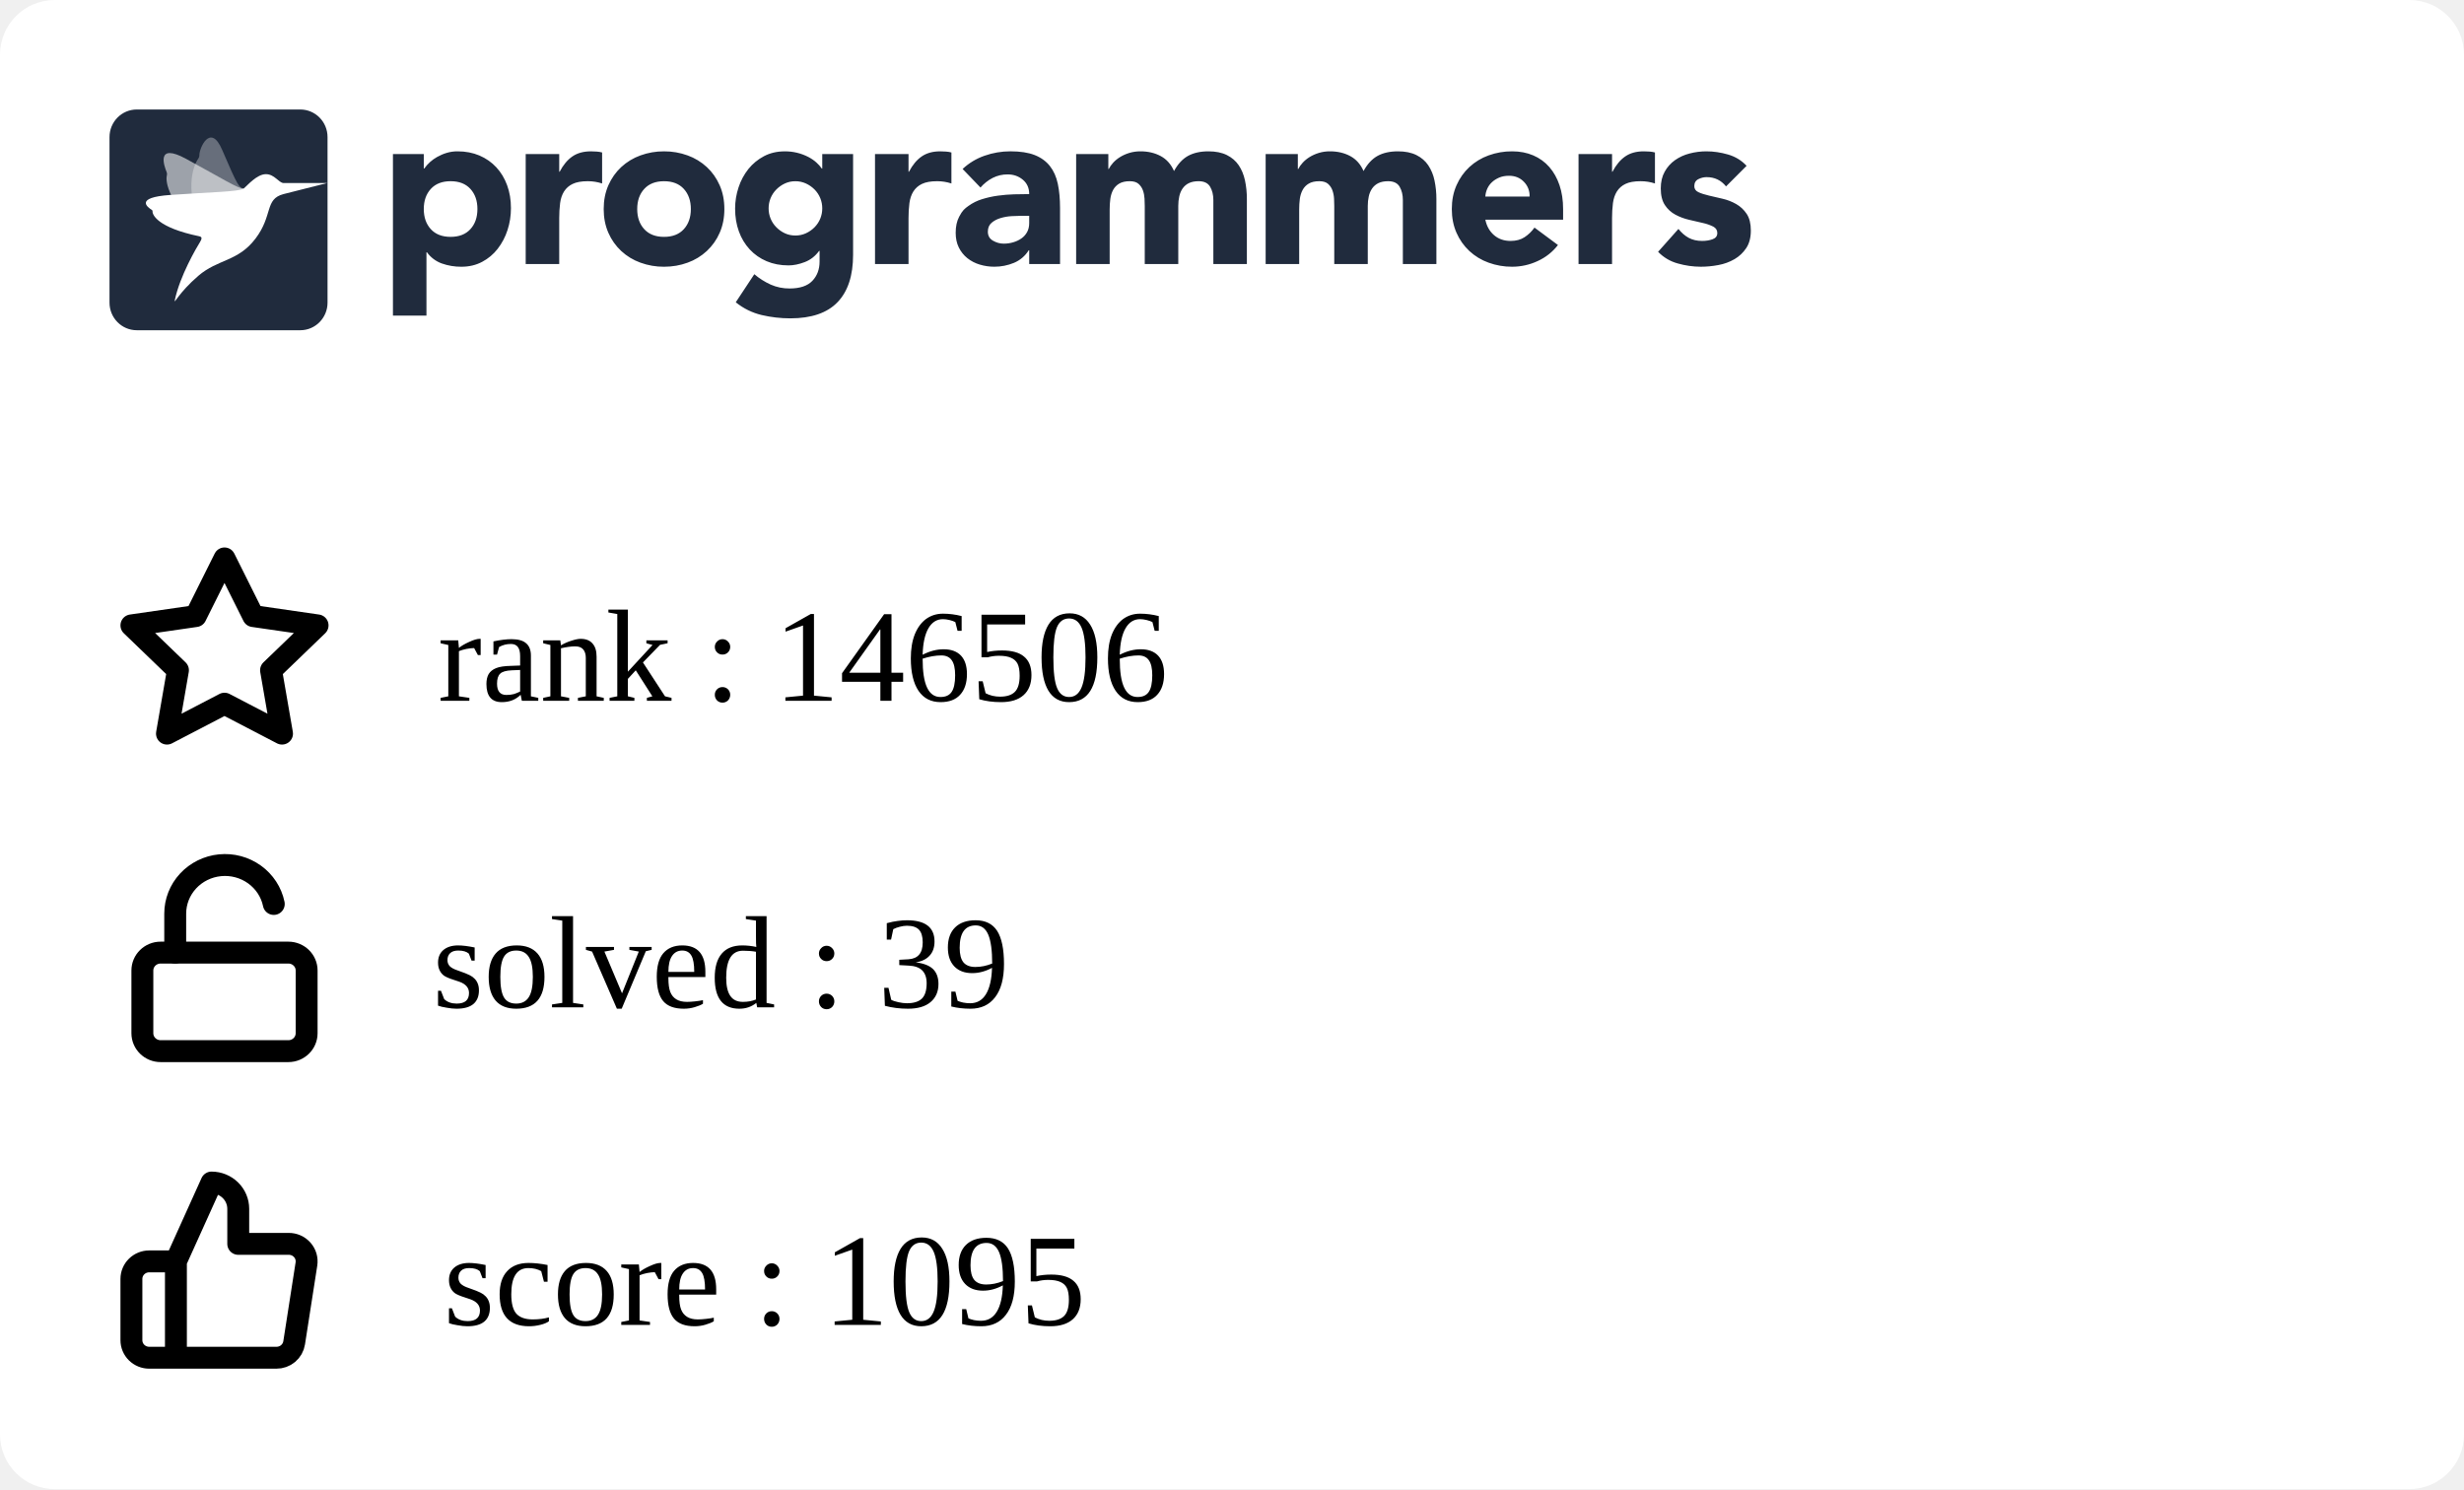
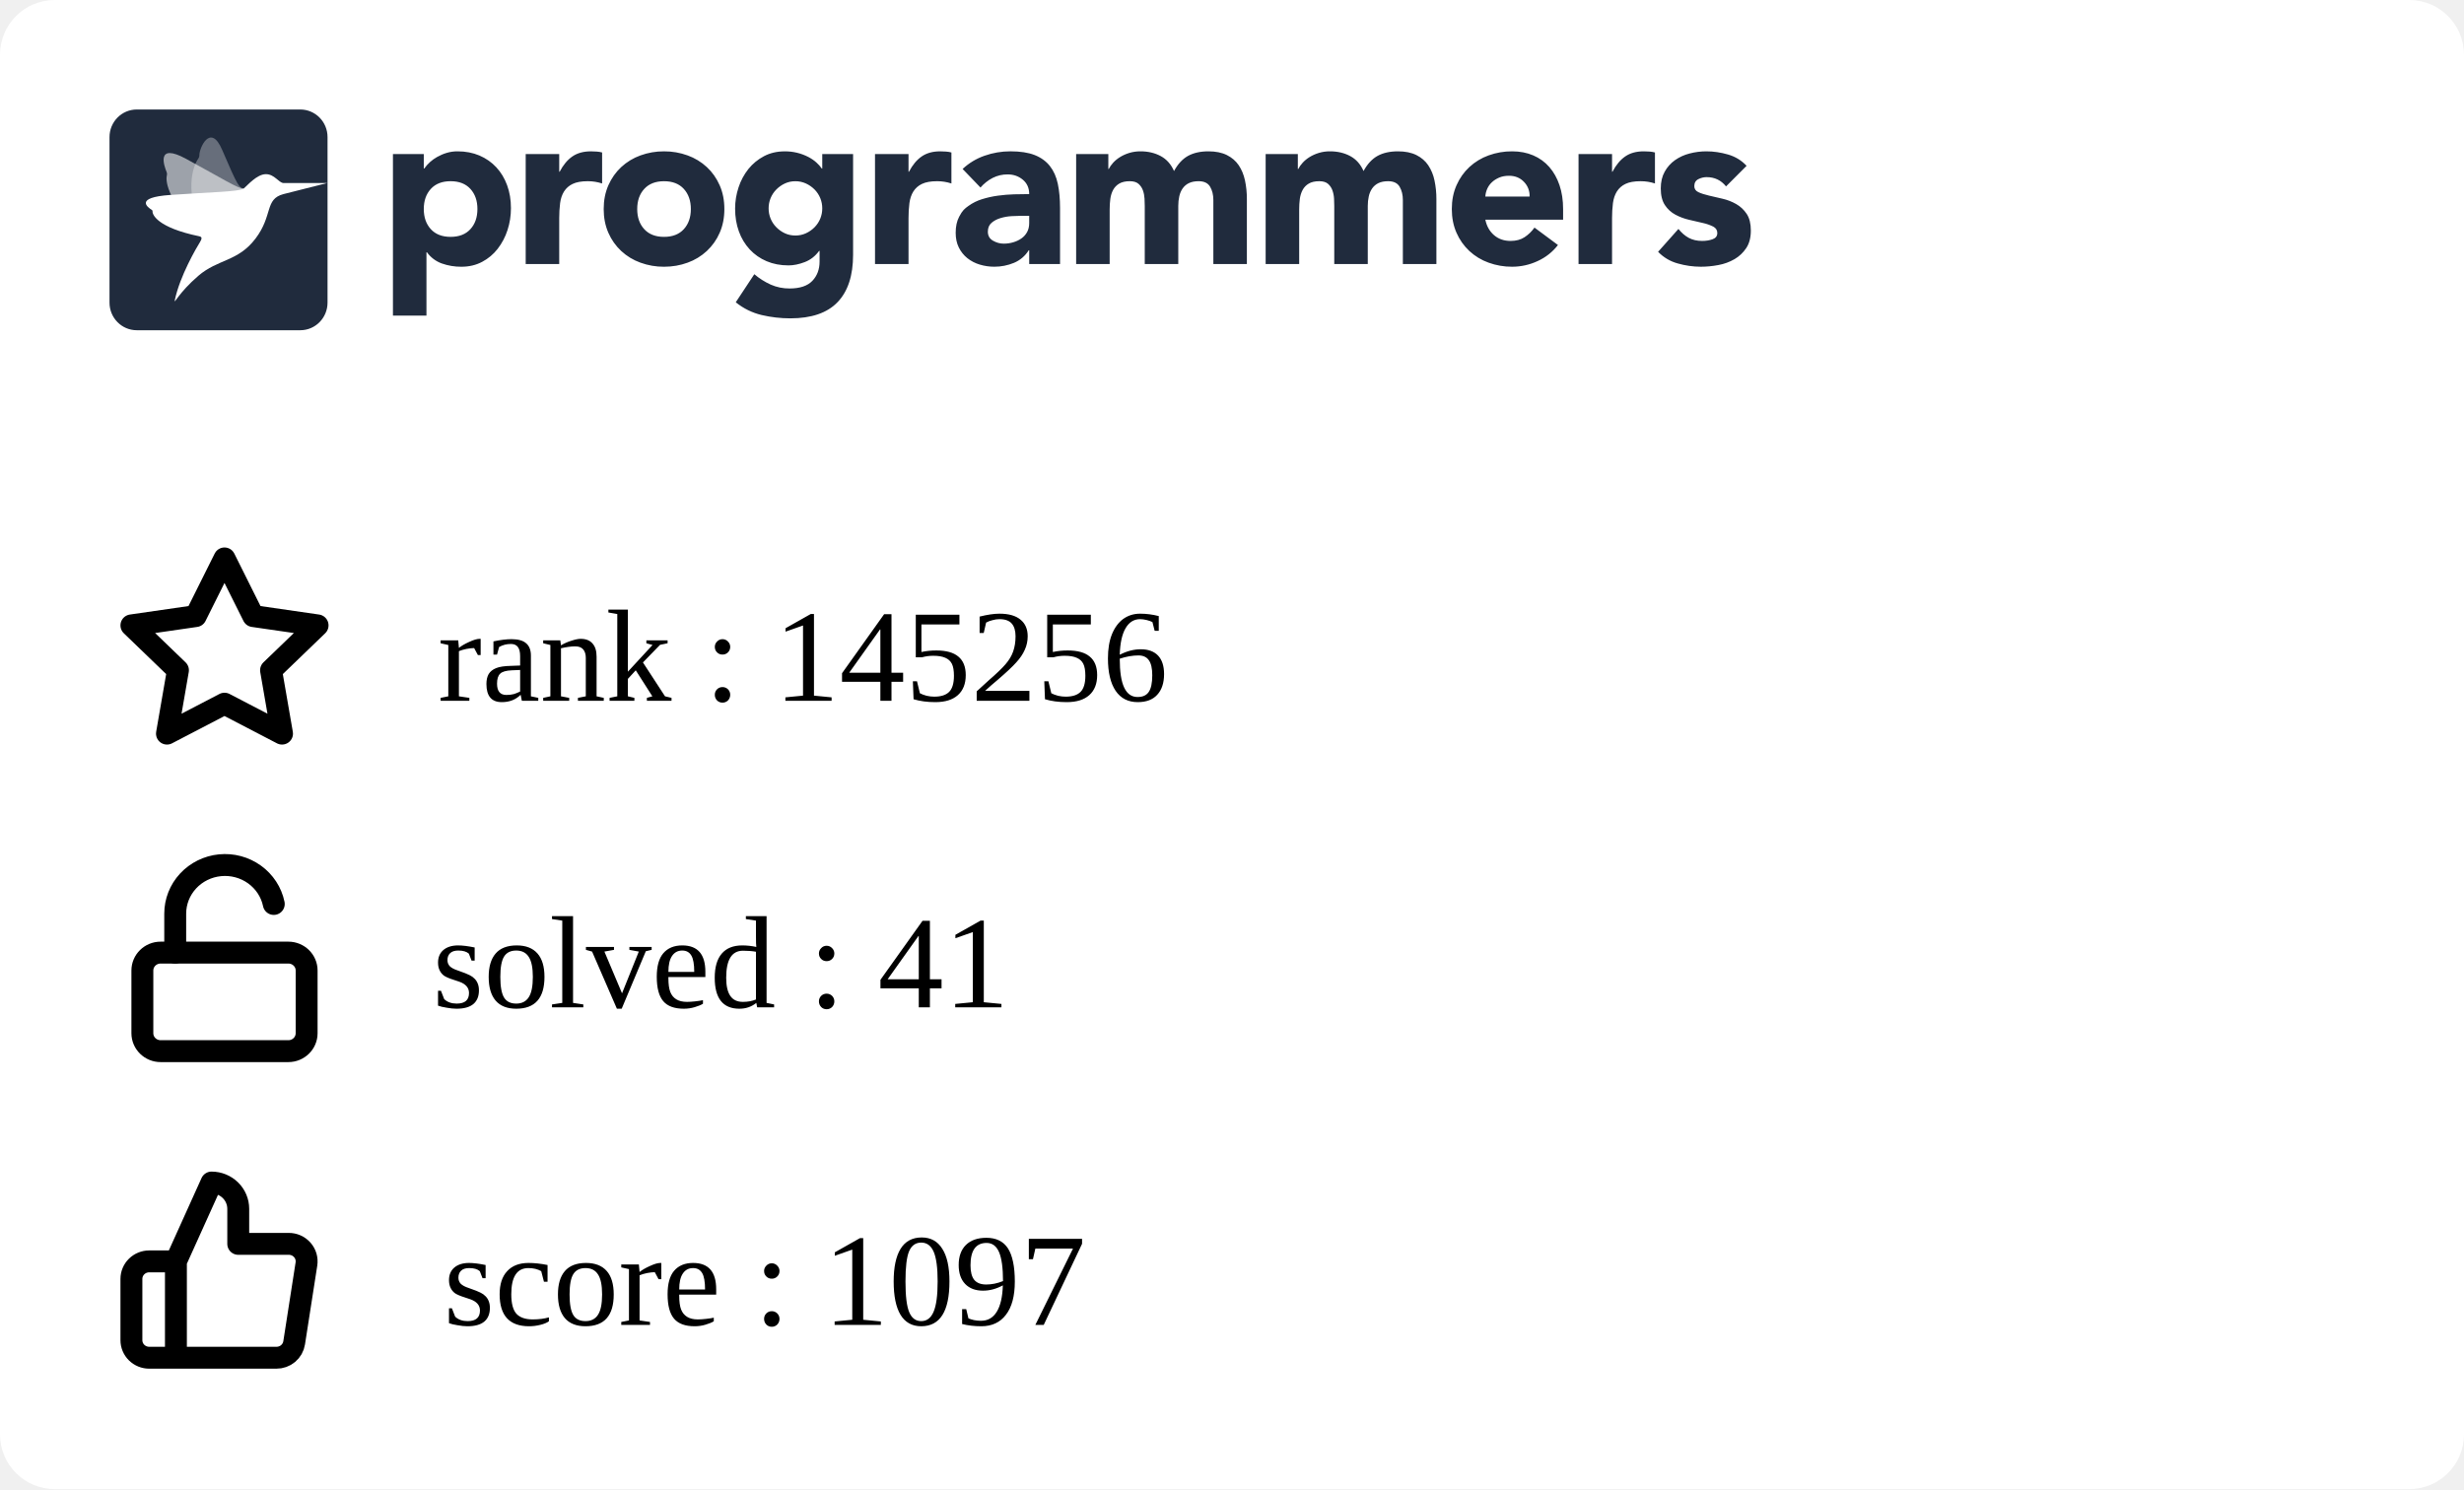
<svg xmlns="http://www.w3.org/2000/svg" width="225" height="136" viewBox="0 0 225 136" fill="none">
  <g clip-path="url(#clip0_849_5838)">
    <rect width="225" height="136" rx="5" fill="white" />
    <g clip-path="url(#clip1_849_5838)">
      <path fill-rule="evenodd" clip-rule="evenodd" d="M35.882 14.07H38.698V15.392H38.739C39.047 14.959 39.448 14.599 39.912 14.338C40.187 14.182 40.477 14.057 40.779 13.966C41.103 13.868 41.44 13.819 41.779 13.821C42.514 13.821 43.181 13.949 43.779 14.203C44.378 14.459 44.892 14.817 45.32 15.279C45.748 15.739 46.078 16.287 46.309 16.921C46.541 17.555 46.657 18.25 46.657 19.008C46.657 19.711 46.551 20.382 46.34 21.023C46.143 21.639 45.839 22.216 45.442 22.728C45.06 23.22 44.576 23.625 44.024 23.915C43.466 24.212 42.833 24.361 42.126 24.361C41.518 24.365 40.914 24.264 40.34 24.061C39.795 23.864 39.322 23.508 38.984 23.038H38.942V28.824H35.882V14.07ZM38.698 19.09C38.698 19.848 38.912 20.461 39.341 20.93C39.769 21.398 40.371 21.632 41.147 21.632C41.923 21.632 42.525 21.398 42.953 20.93C43.381 20.462 43.595 19.849 43.596 19.09C43.596 18.333 43.382 17.72 42.953 17.251C42.524 16.783 41.922 16.549 41.147 16.549C40.372 16.549 39.77 16.784 39.341 17.252C38.912 17.72 38.698 18.333 38.698 19.091M48.004 14.071H51.065V15.682H51.106C51.432 15.062 51.819 14.597 52.269 14.287C52.718 13.977 53.283 13.822 53.963 13.822C54.14 13.822 54.317 13.829 54.493 13.843C54.67 13.857 54.833 13.884 54.982 13.925V16.756C54.561 16.618 54.12 16.548 53.676 16.549C53.092 16.549 52.63 16.632 52.289 16.798C51.966 16.949 51.693 17.189 51.504 17.49C51.319 17.787 51.2 18.141 51.146 18.555C51.091 19.007 51.063 19.462 51.065 19.918V24.112H48.004V14.071ZM55.126 19.091C55.126 18.293 55.269 17.57 55.554 16.922C55.84 16.275 56.232 15.72 56.728 15.258C57.235 14.79 57.832 14.428 58.483 14.194C59.172 13.943 59.902 13.817 60.636 13.822C61.37 13.817 62.099 13.943 62.789 14.194C63.44 14.428 64.037 14.79 64.543 15.258C65.041 15.72 65.432 16.275 65.717 16.922C66.003 17.568 66.145 18.292 66.145 19.091C66.145 19.891 66.003 20.614 65.717 21.261C65.445 21.89 65.045 22.456 64.543 22.924C64.037 23.393 63.44 23.756 62.789 23.989C62.115 24.237 61.398 24.361 60.636 24.361C59.902 24.366 59.173 24.24 58.483 23.989C57.832 23.756 57.235 23.394 56.728 22.925C56.227 22.457 55.827 21.891 55.554 21.262C55.269 20.613 55.126 19.89 55.126 19.091ZM58.187 19.091C58.187 19.849 58.401 20.462 58.83 20.931C59.259 21.399 59.861 21.633 60.636 21.633C61.411 21.633 62.013 21.399 62.442 20.931C62.87 20.463 63.085 19.85 63.085 19.091C63.085 18.334 62.87 17.721 62.442 17.252C62.013 16.784 61.411 16.55 60.636 16.55C59.861 16.55 59.259 16.784 58.83 17.253C58.401 17.721 58.187 18.334 58.187 19.092M77.9 23.267C77.9 25.168 77.427 26.61 76.482 27.596C75.537 28.581 74.098 29.074 72.167 29.074C71.287 29.074 70.41 28.973 69.554 28.773C68.686 28.567 67.877 28.168 67.186 27.606L68.88 25.044C69.333 25.428 69.838 25.748 70.38 25.994C70.923 26.233 71.511 26.352 72.105 26.346C73.043 26.346 73.734 26.115 74.176 25.653C74.618 25.192 74.84 24.603 74.84 23.886V22.915H74.798C74.444 23.397 74.006 23.738 73.482 23.938C72.959 24.138 72.466 24.238 72.003 24.238C71.268 24.238 70.602 24.111 70.003 23.856C69.419 23.61 68.893 23.244 68.462 22.781C68.025 22.305 67.688 21.747 67.473 21.138C67.241 20.505 67.126 19.809 67.126 19.051C67.126 18.391 67.233 17.735 67.442 17.109C67.64 16.502 67.944 15.935 68.34 15.435C68.728 14.953 69.211 14.556 69.758 14.267C70.316 13.972 70.949 13.823 71.656 13.823C72.409 13.816 73.151 13.993 73.819 14.339C74.106 14.491 74.351 14.659 74.554 14.846C74.738 15.009 74.902 15.193 75.043 15.394H75.084V14.07H77.9V23.267ZM70.187 19.031C70.183 19.676 70.436 20.297 70.891 20.756C71.115 20.983 71.377 21.168 71.666 21.303C71.958 21.441 72.281 21.51 72.635 21.51C72.976 21.51 73.296 21.441 73.595 21.304C73.894 21.166 74.156 20.983 74.38 20.756C74.835 20.297 75.088 19.676 75.084 19.031C75.088 18.385 74.835 17.764 74.38 17.305C74.153 17.077 73.887 16.892 73.595 16.758C73.294 16.62 72.967 16.55 72.636 16.551C72.282 16.551 71.959 16.62 71.667 16.758C71.378 16.893 71.115 17.078 70.891 17.305C70.436 17.764 70.183 18.385 70.187 19.03M79.901 14.071H82.962V15.682H83.003C83.329 15.062 83.716 14.597 84.166 14.287C84.615 13.977 85.18 13.821 85.859 13.822C86.037 13.822 86.213 13.829 86.39 13.843C86.567 13.857 86.73 13.884 86.879 13.925V16.756C86.458 16.618 86.017 16.548 85.573 16.549C84.989 16.549 84.526 16.632 84.186 16.798C83.863 16.949 83.59 17.189 83.401 17.49C83.217 17.787 83.098 18.141 83.043 18.555C82.987 19.007 82.96 19.462 82.962 19.918V24.112H79.902L79.901 14.071ZM93.982 22.852H93.941C93.622 23.37 93.147 23.775 92.584 24.008C92.018 24.241 91.411 24.361 90.798 24.359C90.345 24.36 89.895 24.294 89.462 24.163C89.05 24.041 88.666 23.841 88.329 23.574C88.003 23.311 87.738 22.979 87.554 22.602C87.363 22.217 87.268 21.769 87.268 21.259C87.268 20.681 87.373 20.193 87.585 19.793C87.901 19.193 88.082 19.062 88.442 18.801C88.817 18.531 89.234 18.325 89.676 18.191C90.138 18.046 90.618 17.939 91.115 17.871C91.612 17.802 92.108 17.761 92.605 17.747C93.064 17.733 93.523 17.727 93.982 17.726C93.982 17.175 93.788 16.738 93.401 16.414C93.013 16.091 92.554 15.929 92.023 15.929C91.545 15.922 91.072 16.032 90.645 16.248C90.222 16.468 89.845 16.767 89.533 17.127L87.901 15.432C88.474 14.894 89.156 14.482 89.9 14.223C90.662 13.955 91.451 13.82 92.268 13.82C93.165 13.82 93.903 13.934 94.482 14.161C95.059 14.389 95.522 14.723 95.87 15.164C96.217 15.605 96.458 16.145 96.594 16.785C96.73 17.427 96.798 18.167 96.798 19.007V24.112H93.982V22.852ZM93.227 19.71C92.996 19.71 92.707 19.721 92.359 19.741C92.02 19.761 91.685 19.82 91.36 19.918C91.04 20.014 90.767 20.158 90.543 20.351C90.319 20.544 90.206 20.813 90.206 21.158C90.206 21.529 90.363 21.804 90.676 21.983C90.988 22.163 91.315 22.252 91.656 22.252C91.954 22.252 92.244 22.211 92.524 22.128C92.802 22.046 93.05 21.929 93.268 21.777C93.484 21.627 93.662 21.429 93.788 21.199C93.917 20.964 93.981 20.688 93.981 20.372V19.71H93.227ZM98.268 14.07H101.207V15.433H101.247C101.343 15.24 101.479 15.047 101.655 14.854C101.832 14.662 102.043 14.489 102.288 14.338C102.533 14.187 102.812 14.063 103.124 13.966C103.455 13.867 103.799 13.819 104.144 13.821C104.839 13.821 105.454 13.966 105.992 14.255C106.529 14.545 106.933 15 107.206 15.62C107.56 14.972 107.988 14.511 108.491 14.234C108.995 13.959 109.614 13.821 110.348 13.821C111.015 13.821 111.576 13.935 112.032 14.162C112.488 14.39 112.848 14.7 113.113 15.092C113.379 15.485 113.57 15.947 113.685 16.476C113.804 17.037 113.861 17.609 113.858 18.182V24.112H110.797V18.264C110.797 17.796 110.699 17.393 110.502 17.055C110.304 16.718 109.954 16.549 109.45 16.549C109.097 16.549 108.801 16.608 108.563 16.725C108.333 16.835 108.137 17.002 107.992 17.211C107.848 17.418 107.746 17.659 107.686 17.933C107.624 18.209 107.594 18.499 107.594 18.802V24.112H104.533V18.802C104.533 18.622 104.526 18.402 104.512 18.14C104.5 17.887 104.452 17.636 104.369 17.396C104.29 17.166 104.153 16.96 103.971 16.797C103.788 16.632 103.519 16.549 103.166 16.549C102.771 16.549 102.451 16.622 102.206 16.766C101.969 16.903 101.774 17.104 101.645 17.345C101.516 17.586 101.431 17.858 101.39 18.161C101.349 18.476 101.329 18.794 101.329 19.111V24.112H98.268V14.07ZM115.573 14.07H118.512V15.433H118.553C118.647 15.24 118.783 15.047 118.961 14.854C119.138 14.662 119.349 14.489 119.594 14.338C119.838 14.187 120.117 14.063 120.43 13.966C120.761 13.866 121.105 13.817 121.451 13.821C122.144 13.821 122.76 13.966 123.297 14.255C123.835 14.545 124.24 15 124.512 15.62C124.865 14.972 125.294 14.511 125.797 14.234C126.3 13.959 126.919 13.821 127.654 13.821C128.32 13.821 128.881 13.935 129.338 14.162C129.794 14.39 130.154 14.7 130.419 15.092C130.696 15.513 130.89 15.983 130.99 16.476C131.109 17.037 131.167 17.609 131.164 18.182V24.112H128.102V18.264C128.102 17.796 128.004 17.393 127.807 17.055C127.61 16.718 127.26 16.549 126.756 16.549C126.403 16.549 126.106 16.608 125.868 16.725C125.639 16.835 125.442 17.002 125.297 17.211C125.148 17.429 125.045 17.674 124.991 17.933C124.928 18.218 124.897 18.509 124.899 18.802V24.112H121.838V18.802C121.838 18.622 121.831 18.402 121.818 18.14C121.806 17.887 121.757 17.636 121.674 17.396C121.595 17.166 121.459 16.96 121.277 16.797C121.092 16.632 120.824 16.549 120.471 16.549C120.076 16.549 119.756 16.622 119.512 16.766C119.274 16.903 119.08 17.104 118.951 17.345C118.821 17.586 118.736 17.858 118.695 18.161C118.655 18.476 118.635 18.794 118.635 19.111V24.112H115.573V14.07ZM142.265 22.377C141.777 23.01 141.139 23.514 140.409 23.843C139.681 24.184 138.886 24.36 138.082 24.36C137.348 24.365 136.619 24.239 135.929 23.988C135.278 23.755 134.681 23.393 134.174 22.924C133.674 22.455 133.274 21.889 133.001 21.261C132.715 20.613 132.572 19.889 132.572 19.09C132.572 18.292 132.715 17.569 133.001 16.921C133.287 16.274 133.678 15.72 134.174 15.258C134.681 14.789 135.278 14.427 135.929 14.193C136.619 13.942 137.348 13.816 138.082 13.821C138.79 13.821 139.432 13.945 140.01 14.193C140.575 14.432 141.077 14.796 141.48 15.258C141.881 15.72 142.191 16.274 142.409 16.921C142.626 17.569 142.735 18.292 142.735 19.09V20.062H135.633C135.756 20.654 136.021 21.126 136.43 21.478C136.838 21.829 137.341 22.004 137.939 22.004C138.443 22.004 138.868 21.891 139.215 21.663C139.569 21.429 139.877 21.131 140.122 20.785L142.265 22.377ZM139.674 17.954C139.686 17.707 139.646 17.461 139.559 17.23C139.471 16.999 139.336 16.788 139.163 16.611C138.81 16.239 138.354 16.053 137.797 16.053C137.456 16.053 137.157 16.108 136.899 16.218C136.641 16.329 136.419 16.47 136.235 16.642C136.053 16.811 135.907 17.015 135.806 17.242C135.705 17.467 135.647 17.708 135.633 17.954H139.674ZM144.144 14.07H147.204V15.681H147.245C147.572 15.061 147.96 14.596 148.408 14.287C148.857 13.976 149.422 13.821 150.102 13.821C150.279 13.821 150.456 13.828 150.633 13.842C150.81 13.856 150.973 13.884 151.122 13.925V16.755C150.701 16.617 150.26 16.547 149.817 16.549C149.232 16.549 148.769 16.631 148.429 16.797C148.106 16.948 147.833 17.188 147.644 17.489C147.46 17.786 147.34 18.14 147.285 18.554C147.23 19.006 147.203 19.461 147.204 19.917V24.112H144.144V14.07ZM157.613 17.024C157.163 16.46 156.571 16.177 155.837 16.177C155.579 16.177 155.327 16.239 155.082 16.363C154.837 16.487 154.715 16.701 154.715 17.004C154.715 17.251 154.841 17.434 155.093 17.552C155.344 17.669 155.664 17.772 156.052 17.862L157.296 18.151C157.732 18.252 158.152 18.415 158.541 18.636C158.928 18.857 159.248 19.156 159.5 19.535C159.752 19.914 159.878 20.42 159.878 21.054C159.878 21.701 159.738 22.235 159.459 22.655C159.18 23.075 158.823 23.413 158.388 23.668C157.933 23.93 157.436 24.112 156.918 24.205C156.374 24.308 155.837 24.36 155.307 24.36C154.596 24.358 153.888 24.257 153.204 24.061C152.52 23.875 151.9 23.507 151.409 22.997L153.266 20.909C153.552 21.267 153.868 21.54 154.215 21.726C154.562 21.912 154.967 22.004 155.428 22.004C155.783 22.004 156.103 21.953 156.388 21.849C156.674 21.746 156.816 21.557 156.816 21.281C156.816 21.02 156.69 20.823 156.439 20.692C156.134 20.542 155.812 20.431 155.48 20.361L154.235 20.072C153.801 19.973 153.383 19.816 152.99 19.607C152.602 19.4 152.272 19.098 152.031 18.729C151.779 18.35 151.653 17.844 151.653 17.211C151.653 16.618 151.772 16.108 152.011 15.682C152.24 15.264 152.561 14.904 152.95 14.628C153.354 14.345 153.807 14.138 154.287 14.018C154.786 13.887 155.3 13.822 155.817 13.821C156.47 13.821 157.129 13.918 157.796 14.111C158.463 14.304 159.027 14.649 159.49 15.144L157.613 17.024ZM12.489 10H27.421C28.795 10 29.909 11.128 29.909 12.52V27.64C29.909 29.032 28.795 30.16 27.42 30.16H12.489C11.115 30.16 10 29.032 10 27.64V12.52C10 11.128 11.114 10 12.489 10Z" fill="#202B3D" />
      <mask id="mask0_849_5838" style="mask-type:alpha" maskUnits="userSpaceOnUse" x="10" y="10" width="20" height="21">
        <path fill-rule="evenodd" clip-rule="evenodd" d="M12.489 10H27.421C28.795 10 29.909 11.128 29.909 12.52V27.64C29.909 29.032 28.795 30.16 27.42 30.16H12.489C11.115 30.16 10 29.032 10 27.64V12.52C10 11.128 11.114 10 12.489 10Z" fill="white" />
      </mask>
      <g mask="url(#mask0_849_5838)">
        <path opacity="0.56" fill-rule="evenodd" clip-rule="evenodd" d="M22.25 17.222C21.826 17.278 20.167 16.233 16.992 14.506C14.221 12.999 14.976 15.14 15.22 15.724C15.255 15.807 15.262 15.898 15.241 15.985C15.136 16.405 15.072 17.988 18.3 21.469C18.428 21.608 18.482 21.747 18.381 21.908L18.346 21.966C17.904 22.684 22.575 16.957 22.25 17.222Z" fill="white" />
        <path opacity="0.32" fill-rule="evenodd" clip-rule="evenodd" d="M22.25 17.223C21.842 17.134 21.719 17.039 20.286 13.686C19.215 11.177 18.18 13.555 18.205 14.192C18.208 14.281 18.183 14.368 18.133 14.442C17.889 14.797 16.62 16.766 18.423 21.18C18.495 21.356 18.482 21.731 18.381 21.908L18.346 21.967C17.903 22.684 22.574 16.958 22.25 17.223Z" fill="white" />
        <path fill-rule="evenodd" clip-rule="evenodd" d="M25.886 16.719C25.43 16.677 25.069 15.906 24.279 15.906C23.453 15.906 22.575 16.956 22.25 17.222C21.78 17.519 19.264 17.541 15.543 17.805C12.251 18.038 13.479 18.934 13.857 19.165C13.911 19.197 13.938 19.244 13.931 19.301C13.898 19.574 14.335 20.782 18.206 21.581C18.568 21.657 18.346 21.965 18.346 21.965C17.903 22.683 16.433 25.194 15.962 27.412C15.866 27.862 16.303 26.746 18.108 25.192C19.913 23.638 21.721 23.913 23.333 21.788C24.945 19.663 24.15 18.184 25.886 17.727L29.868 16.719C29.868 16.719 25.929 16.724 25.886 16.719Z" fill="white" />
      </g>
    </g>
    <path d="M16.064 115.2L19.316 108C19.963 108 20.583 108.253 21.041 108.703C21.498 109.153 21.755 109.763 21.755 110.4V113.6H26.356C26.591 113.597 26.825 113.645 27.04 113.74C27.255 113.835 27.446 113.975 27.601 114.15C27.756 114.325 27.87 114.531 27.936 114.754C28.001 114.977 28.017 115.211 27.982 115.44L26.86 122.64C26.801 123.021 26.604 123.369 26.305 123.619C26.007 123.869 25.626 124.004 25.234 124H16.064M16.064 115.2V124M16.064 115.2H13.626C13.195 115.2 12.781 115.369 12.476 115.669C12.171 115.969 12 116.376 12 116.8V122.4C12 122.824 12.171 123.231 12.476 123.531C12.781 123.831 13.195 124 13.626 124H16.064" stroke="black" stroke-width="2" stroke-linecap="round" stroke-linejoin="round" />
    <path d="M20.5 51L23.127 56.266L29 57.116L24.75 61.212L25.753 67L20.5 64.266L15.247 67L16.25 61.212L12 57.116L17.873 56.266L20.5 51Z" stroke="black" stroke-width="2" stroke-linecap="round" stroke-linejoin="round" />
    <path d="M26.333 87H14.667C13.746 87 13 87.733 13 88.636V94.364C13 95.267 13.746 96 14.667 96H26.333C27.254 96 28 95.267 28 94.364V88.636C28 87.733 27.254 87 26.333 87Z" stroke="black" stroke-width="2" stroke-linecap="round" stroke-linejoin="round" />
    <path d="M16 87V83.446C15.999 82.345 16.417 81.282 17.172 80.465C17.928 79.647 18.967 79.133 20.089 79.022C21.21 78.912 22.334 79.212 23.241 79.866C24.149 80.519 24.776 81.478 25 82.558" stroke="black" stroke-width="2" stroke-linecap="round" stroke-linejoin="round" />
  </g>
  <defs>
    <clipPath id="clip0_849_5838">
      <rect width="225" height="150" rx="5" fill="white" />
    </clipPath>
    <clipPath id="clip1_849_5838">
      <rect width="150" height="21" fill="white" transform="translate(10 10)" />
    </clipPath>
  </defs>
-   <text text-anchor="left" x="39.5" y="92" class="title" style="fill:#000000;" stroke="#none" stroke-width="1">solved : 39</text>
-   <text text-anchor="left" x="40" y="64" class="title" style="fill:#000000;" stroke="#none" stroke-width="1">rank : 146506</text>
-   <text text-anchor="left" x="40.5" y="121" class="title" style="fill:#000000;" stroke="#none" stroke-width="1">score : 1095</text>
+   <text text-anchor="left" x="39.5" y="92" class="title" style="fill:#000000;" stroke="#none" stroke-width="1">solved : 41</text>
+   <text text-anchor="left" x="40" y="64" class="title" style="fill:#000000;" stroke="#none" stroke-width="1">rank : 145256</text>
+   <text text-anchor="left" x="40.5" y="121" class="title" style="fill:#000000;" stroke="#none" stroke-width="1">score : 1097</text>
</svg>
